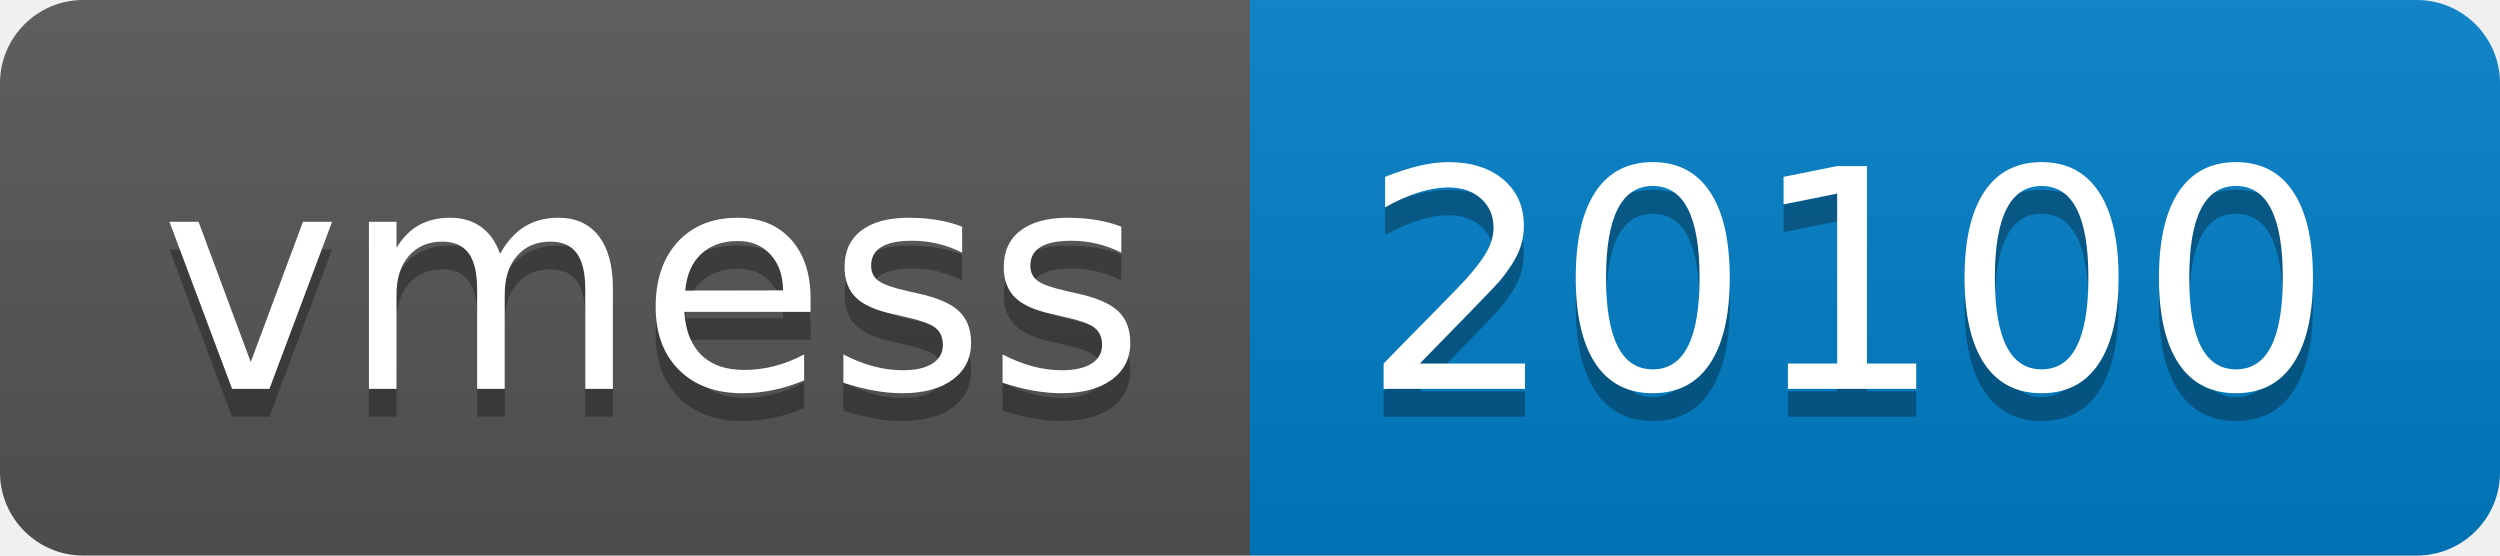
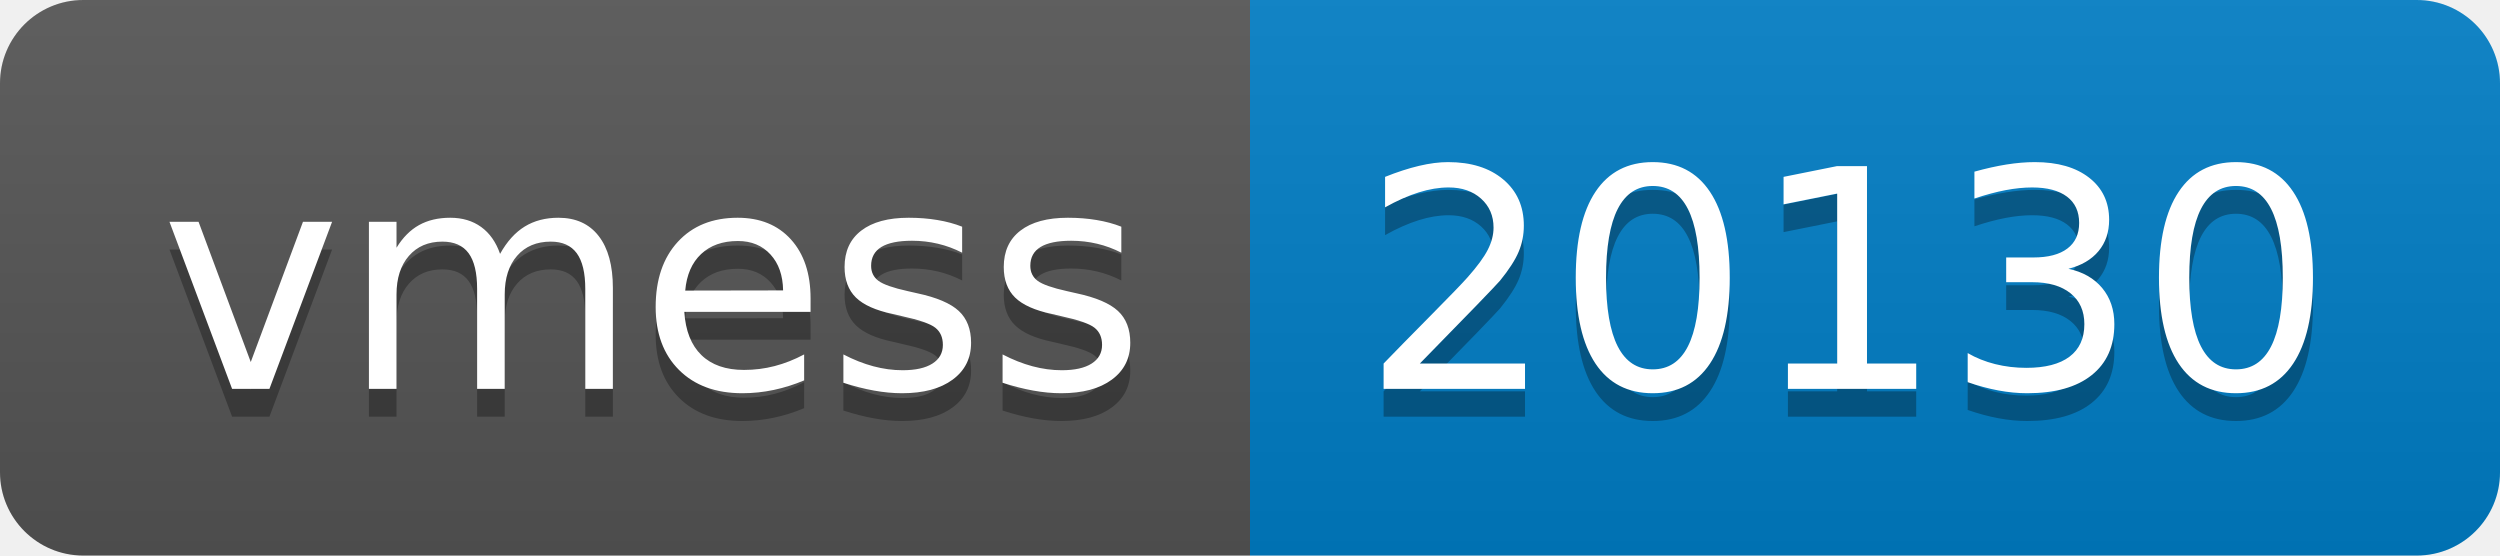
- <svg xmlns="http://www.w3.org/2000/svg" width="90" height="20" role="img" aria-label="vmess: 20100">
+ <svg xmlns="http://www.w3.org/2000/svg" width="90" height="20" role="img" aria-label="vmess: 20130">
  <linearGradient id="s" x2="0" y2="100%">
    <stop offset="0" stop-color="#bbb" stop-opacity=".1" />
    <stop offset="1" stop-opacity=".1" />
  </linearGradient>
  <clipPath id="r">
    <rect width="90" height="20" rx="3" fill="#fff" />
  </clipPath>
  <g clip-path="url(#r)">
    <rect width="45" height="20" fill="#555" />
    <rect x="45" width="45" height="20" fill="#007ec6" />
    <rect width="90" height="20" fill="url(#s)" />
  </g>
  <g fill="#fff" text-anchor="middle" font-family="Verdana,Geneva,DejaVu Sans,sans-serif" text-rendering="geometricPrecision" font-size="110">
    <text aria-hidden="true" x="235" y="150" fill="#010101" fill-opacity=".3" transform="scale(.1)" textLength="350">vmess</text>
    <text x="235" y="140" transform="scale(.1)" fill="#fff" textLength="350">vmess</text>
-     <text aria-hidden="true" x="665" y="150" fill="#010101" fill-opacity=".3" transform="scale(.1)" textLength="350">20100</text>
-     <text x="665" y="140" transform="scale(.1)" fill="#fff" textLength="350">20100</text>
+     <text aria-hidden="true" x="665" y="150" fill="#010101" fill-opacity=".3" transform="scale(.1)" textLength="350">20130</text>
+     <text x="665" y="140" transform="scale(.1)" fill="#fff" textLength="350">20130</text>
  </g>
</svg>
